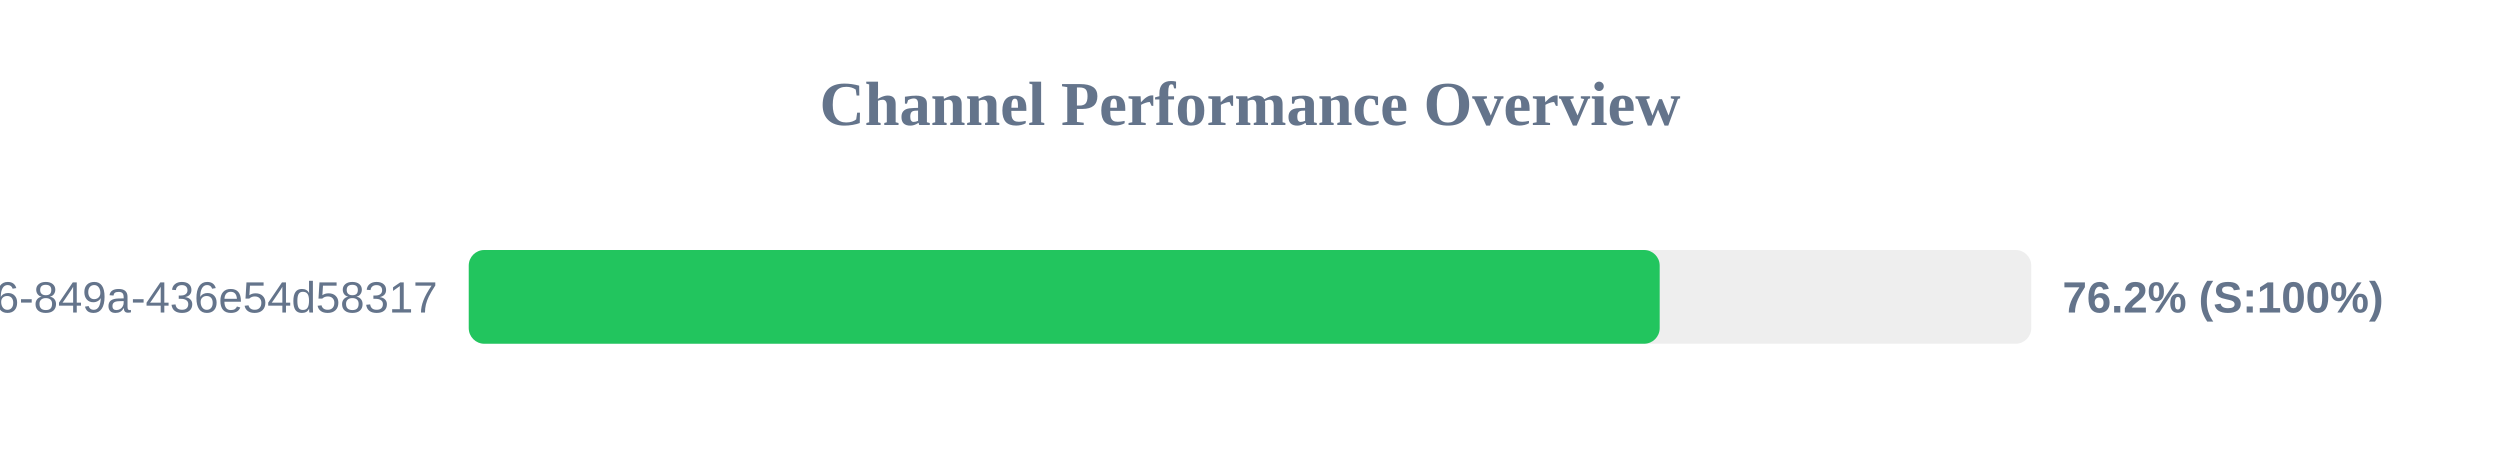
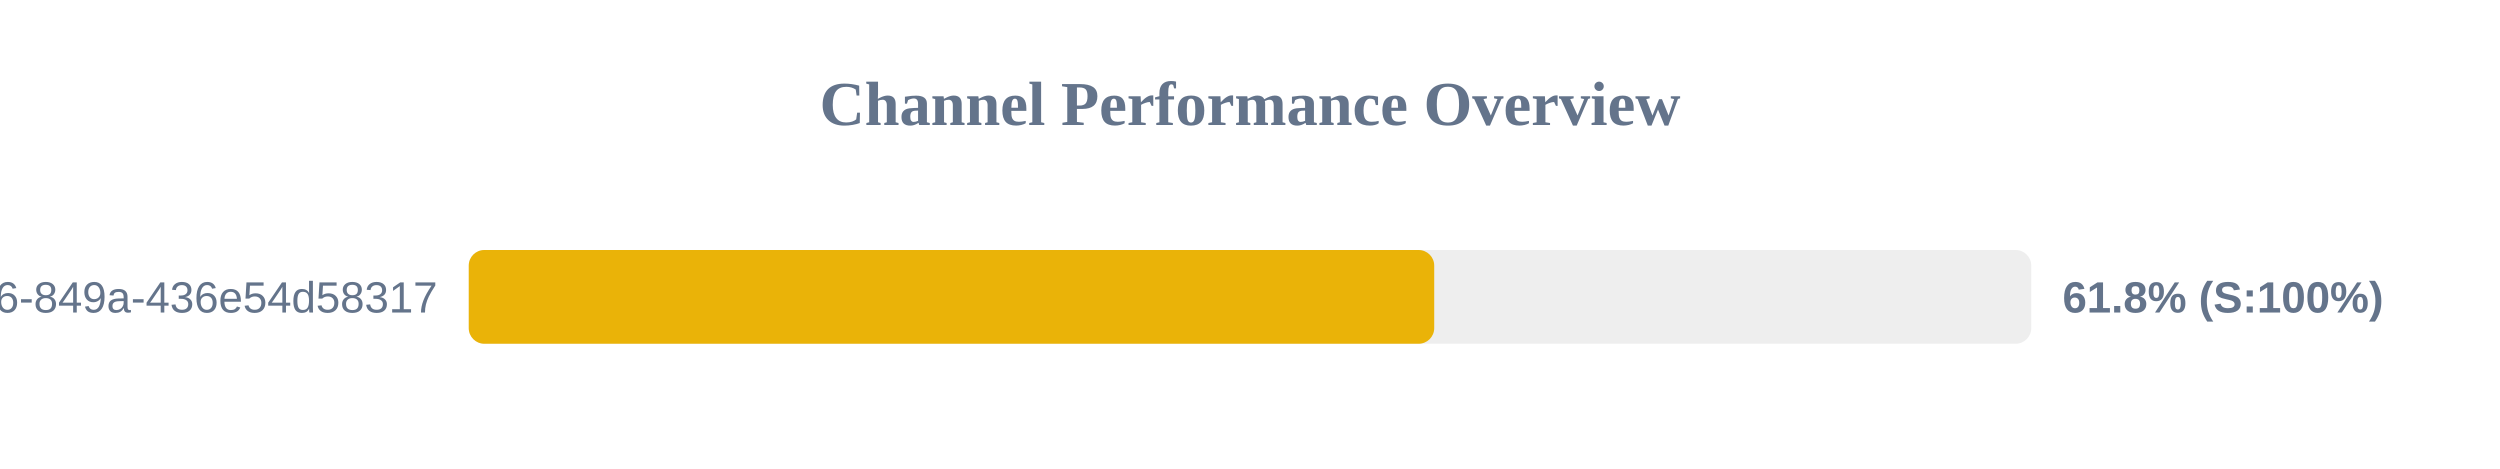
<svg xmlns="http://www.w3.org/2000/svg" width="800" height="150" version="1.1">
  <style>
        .row { font: 14px Arial; fill: #64748b; }
        .score { font: bold 14px Arial; fill: #64748b; }
    </style>
  <text x="400" y="40" text-anchor="middle" font-size="20px" font-weight="bold" fill="#64748b">Channel Performance Overview</text>
  <rect x="150" y="80" width="500" height="30" fill="#eee" rx="5" />
-   <rect x="150" y="80" width="381.1" height="30" fill="#22c55e" rx="5" />
+   <rect x="150" y="80" width="308.95" height="30" fill="#eab308" rx="5" />
  <text x="140" y="100" text-anchor="end" class="row">?uuid=29fbd51f-03c8-4d76-849a-436e54d58317</text>
-   <text x="660" y="100" text-anchor="start" class="score">76.2% (S:100%)</text>
+   <text x="660" y="100" text-anchor="start" class="score">61.8% (S:100%)</text>
</svg>
